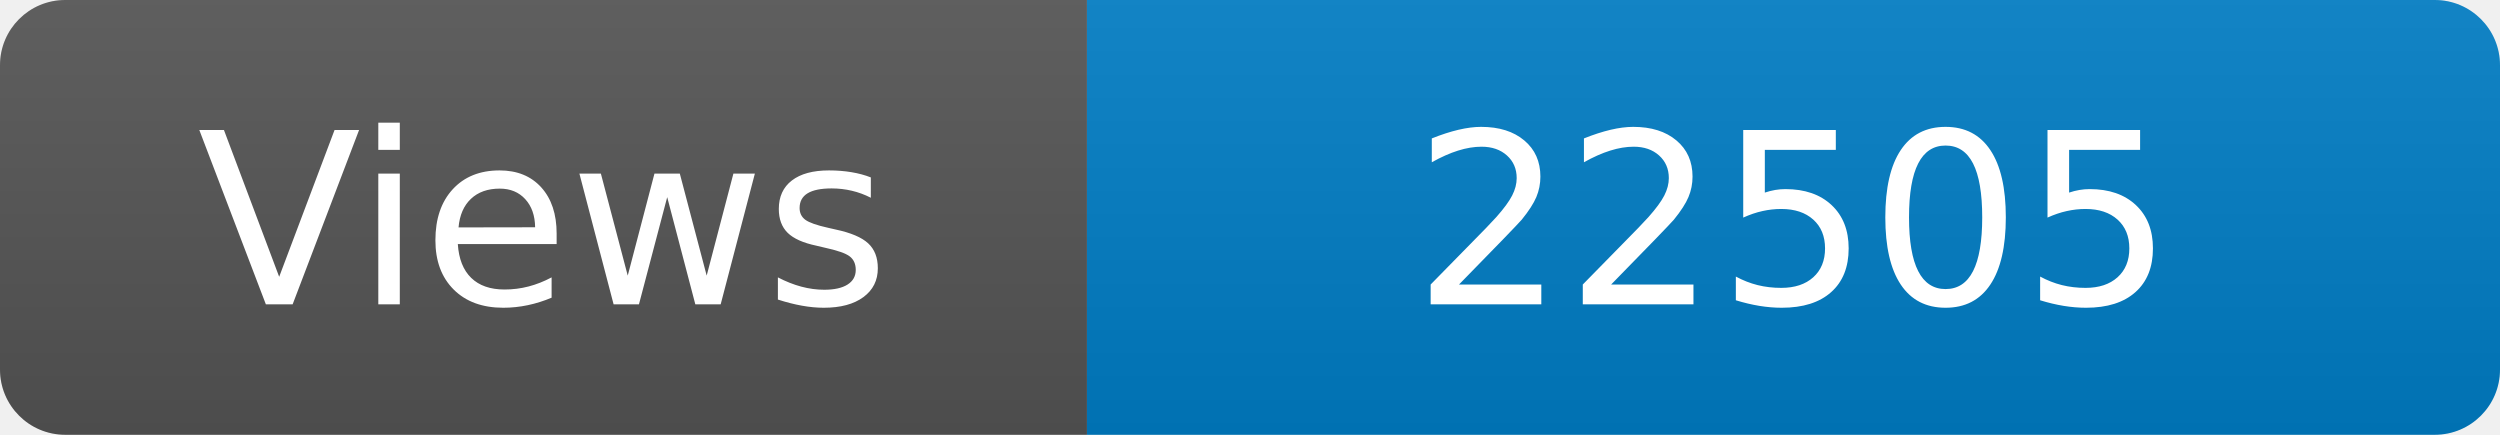
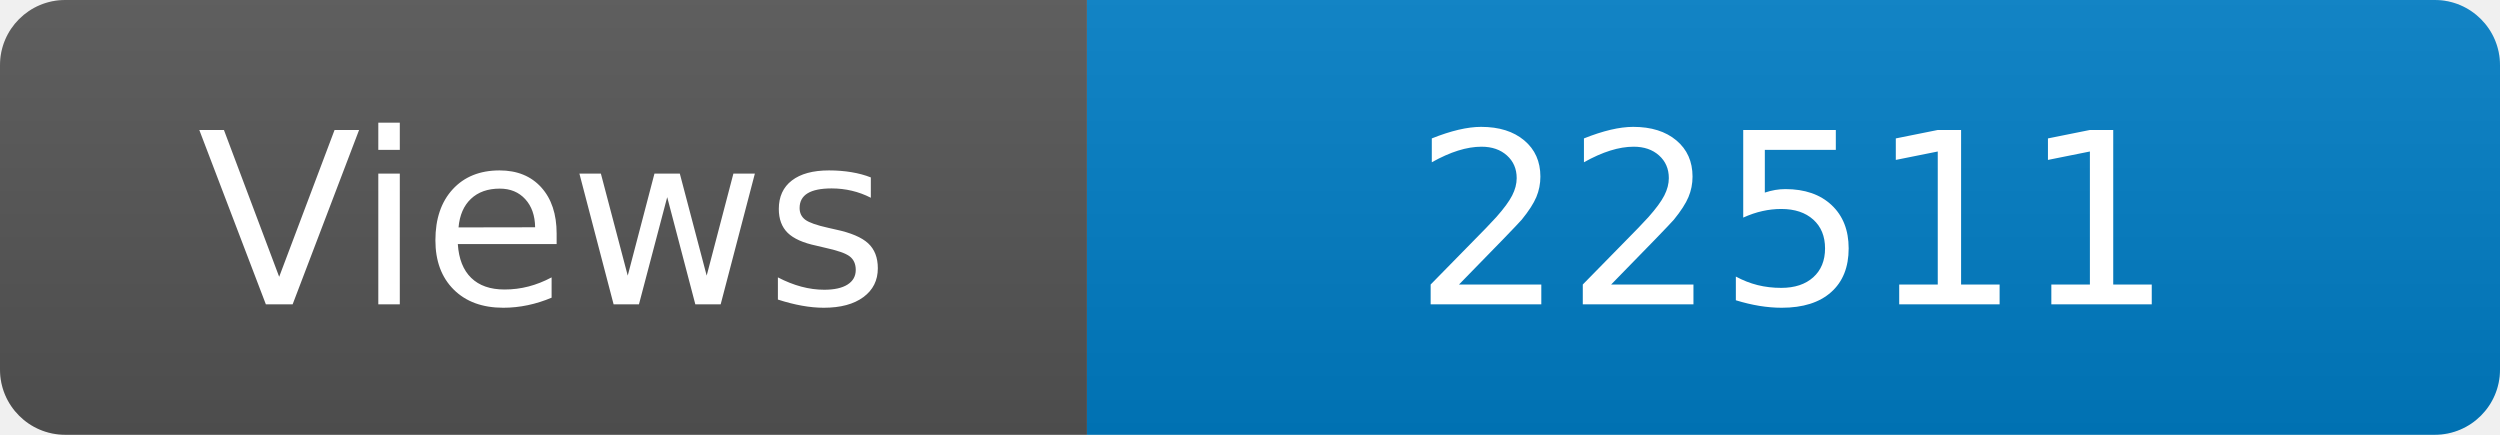
<svg xmlns="http://www.w3.org/2000/svg" width="115" height="20" role="img" aria-label="Maintained?: yes">
  <linearGradient id="s" x2="0" y2="100%">
    <stop offset="0" stop-color="#bbb" stop-opacity=".1" />
    <stop offset="1" stop-opacity=".1" />
  </linearGradient>
  <clipPath id="r">
    <rect width="115" height="20" rx="3" fill="#fff" />
  </clipPath>
  <g clip-path="url(#r)">
    <rect width="50" height="20" fill="#555" />
    <rect x="50" width="160" height="20" fill="#007ec6" />
    <rect width="115" height="20" fill="url(#s)" />
  </g>
  <g fill="#fff" text-anchor="middle" font-family="Verdana,Geneva,DejaVu Sans,sans-serif" font-size="110">
    <text x="250" y="140" transform="scale(.1)" fill="#fff">Views</text>
-     <text x="825" y="140" transform="scale(.1)" fill="#fff">22505</text>
+     <text x="825" y="140" transform="scale(.1)" fill="#fff">22511</text>
  </g>
</svg>
